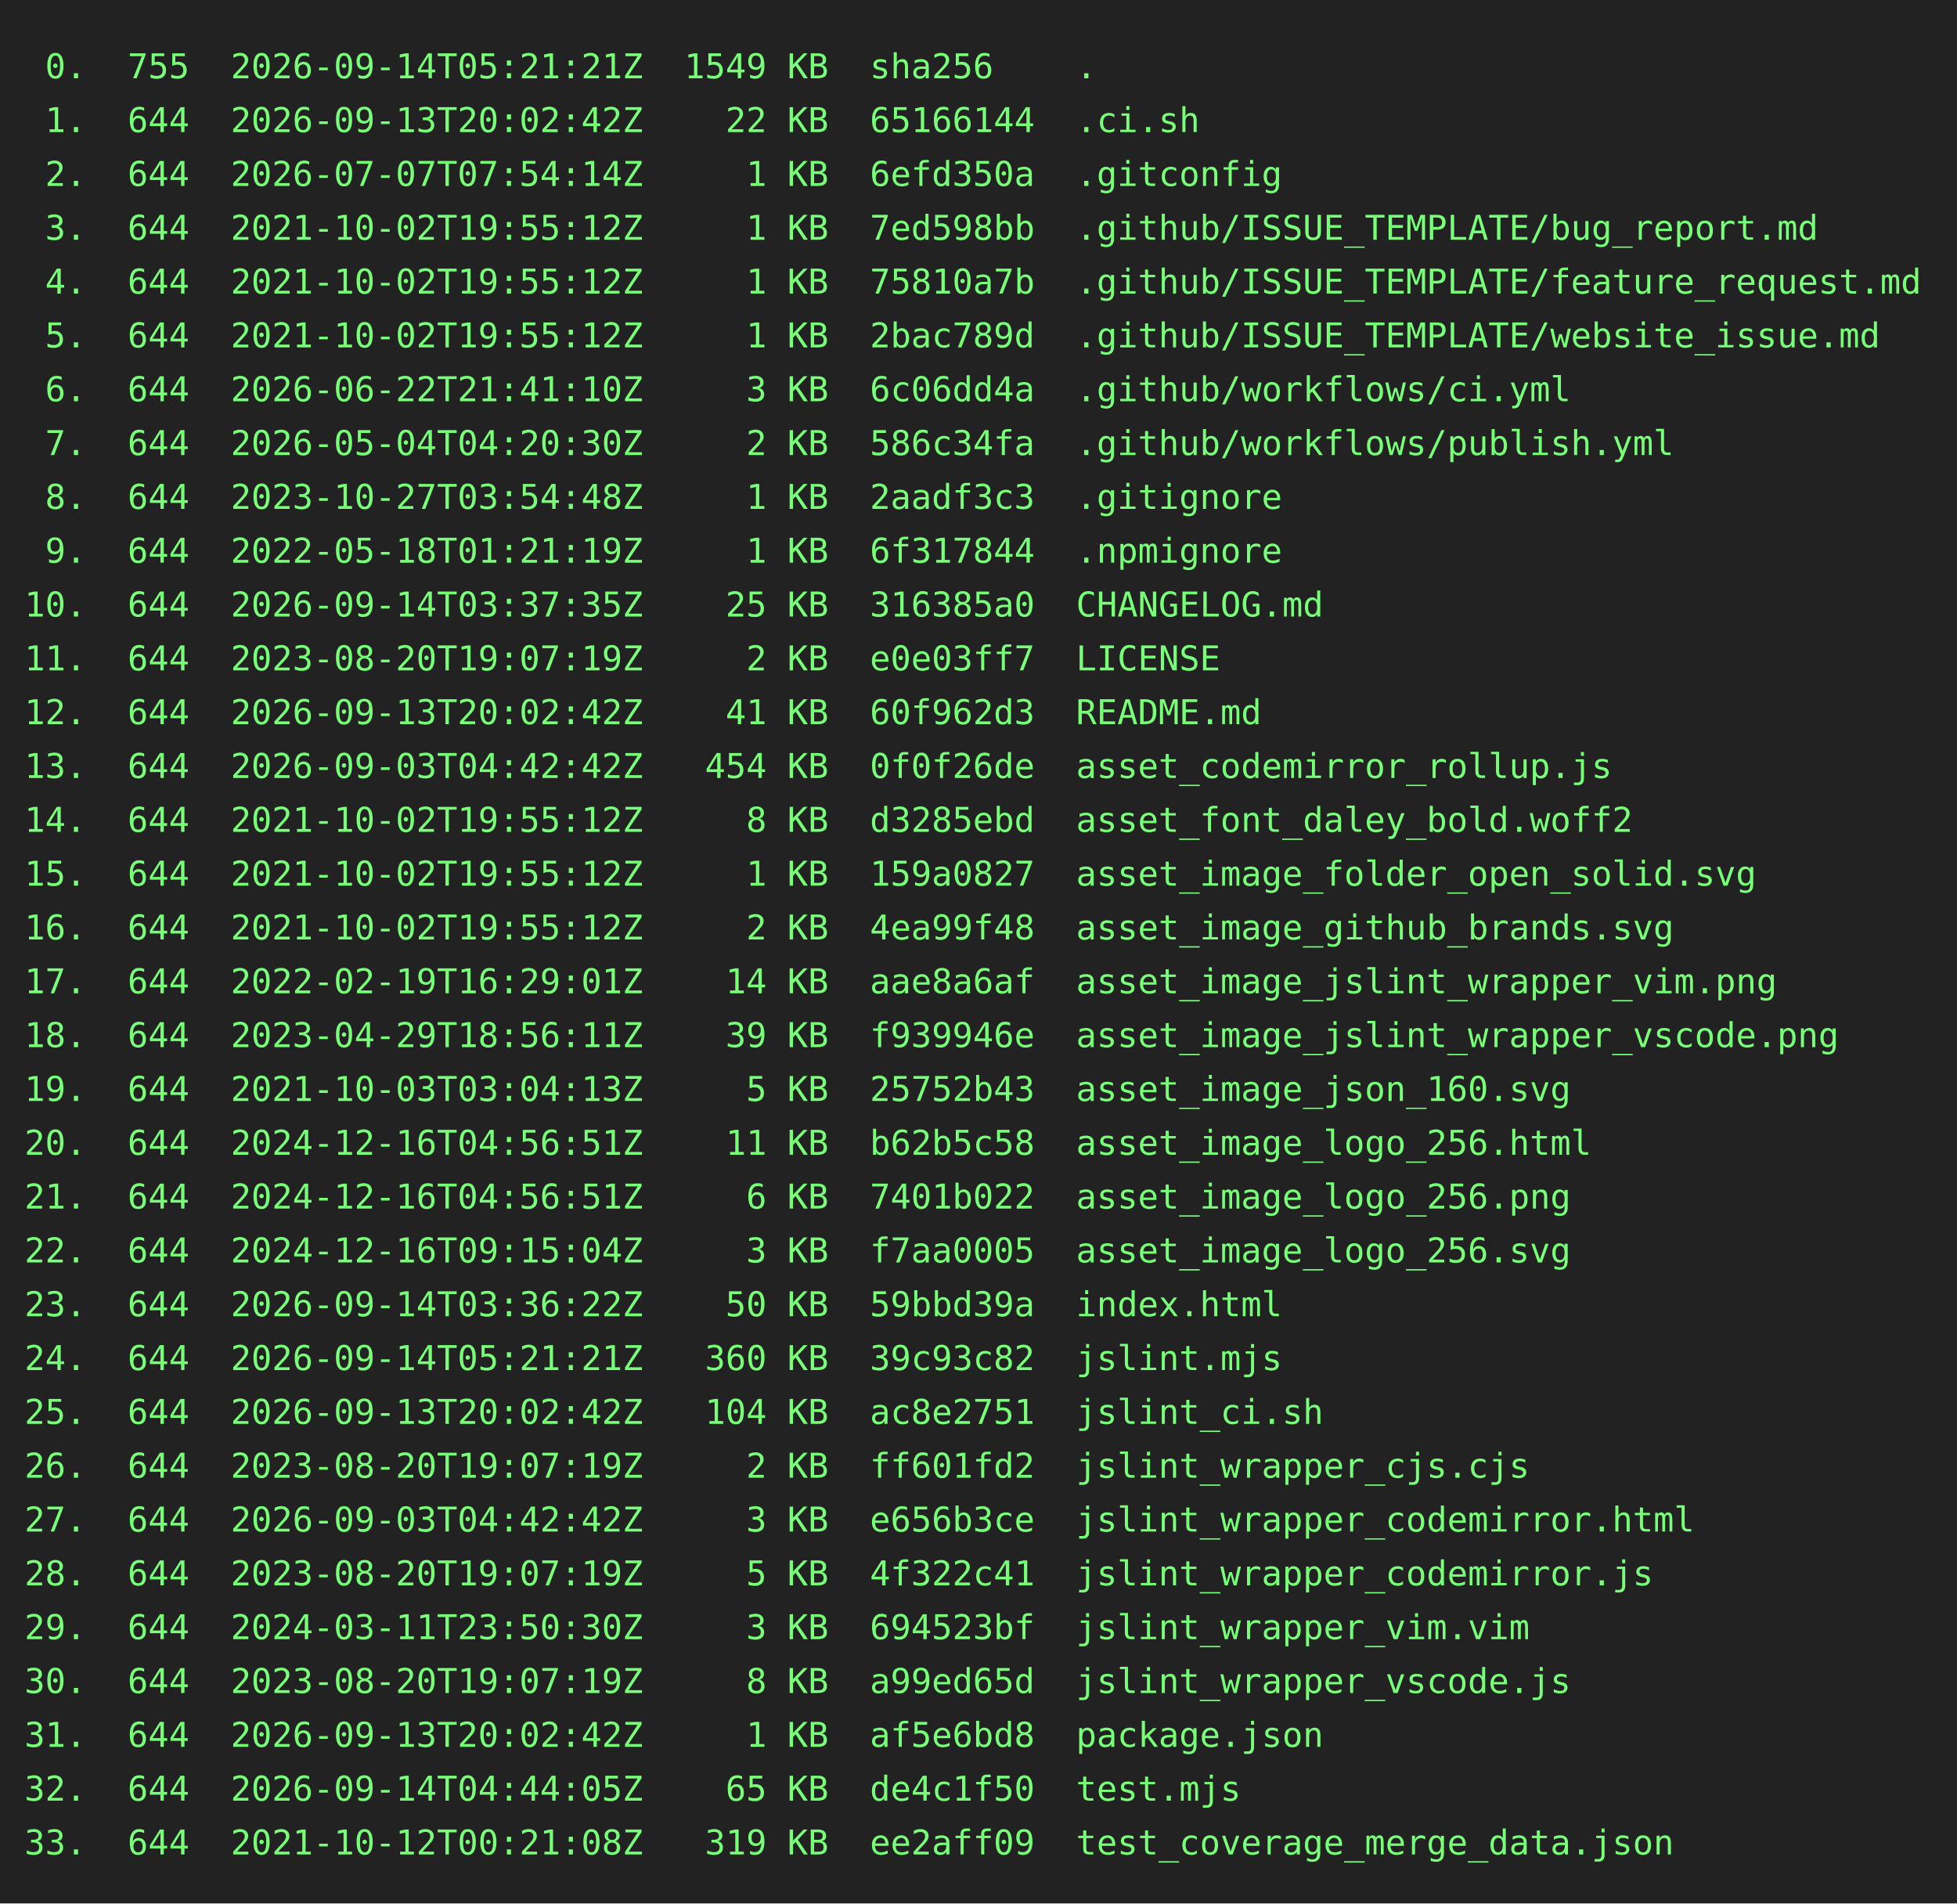
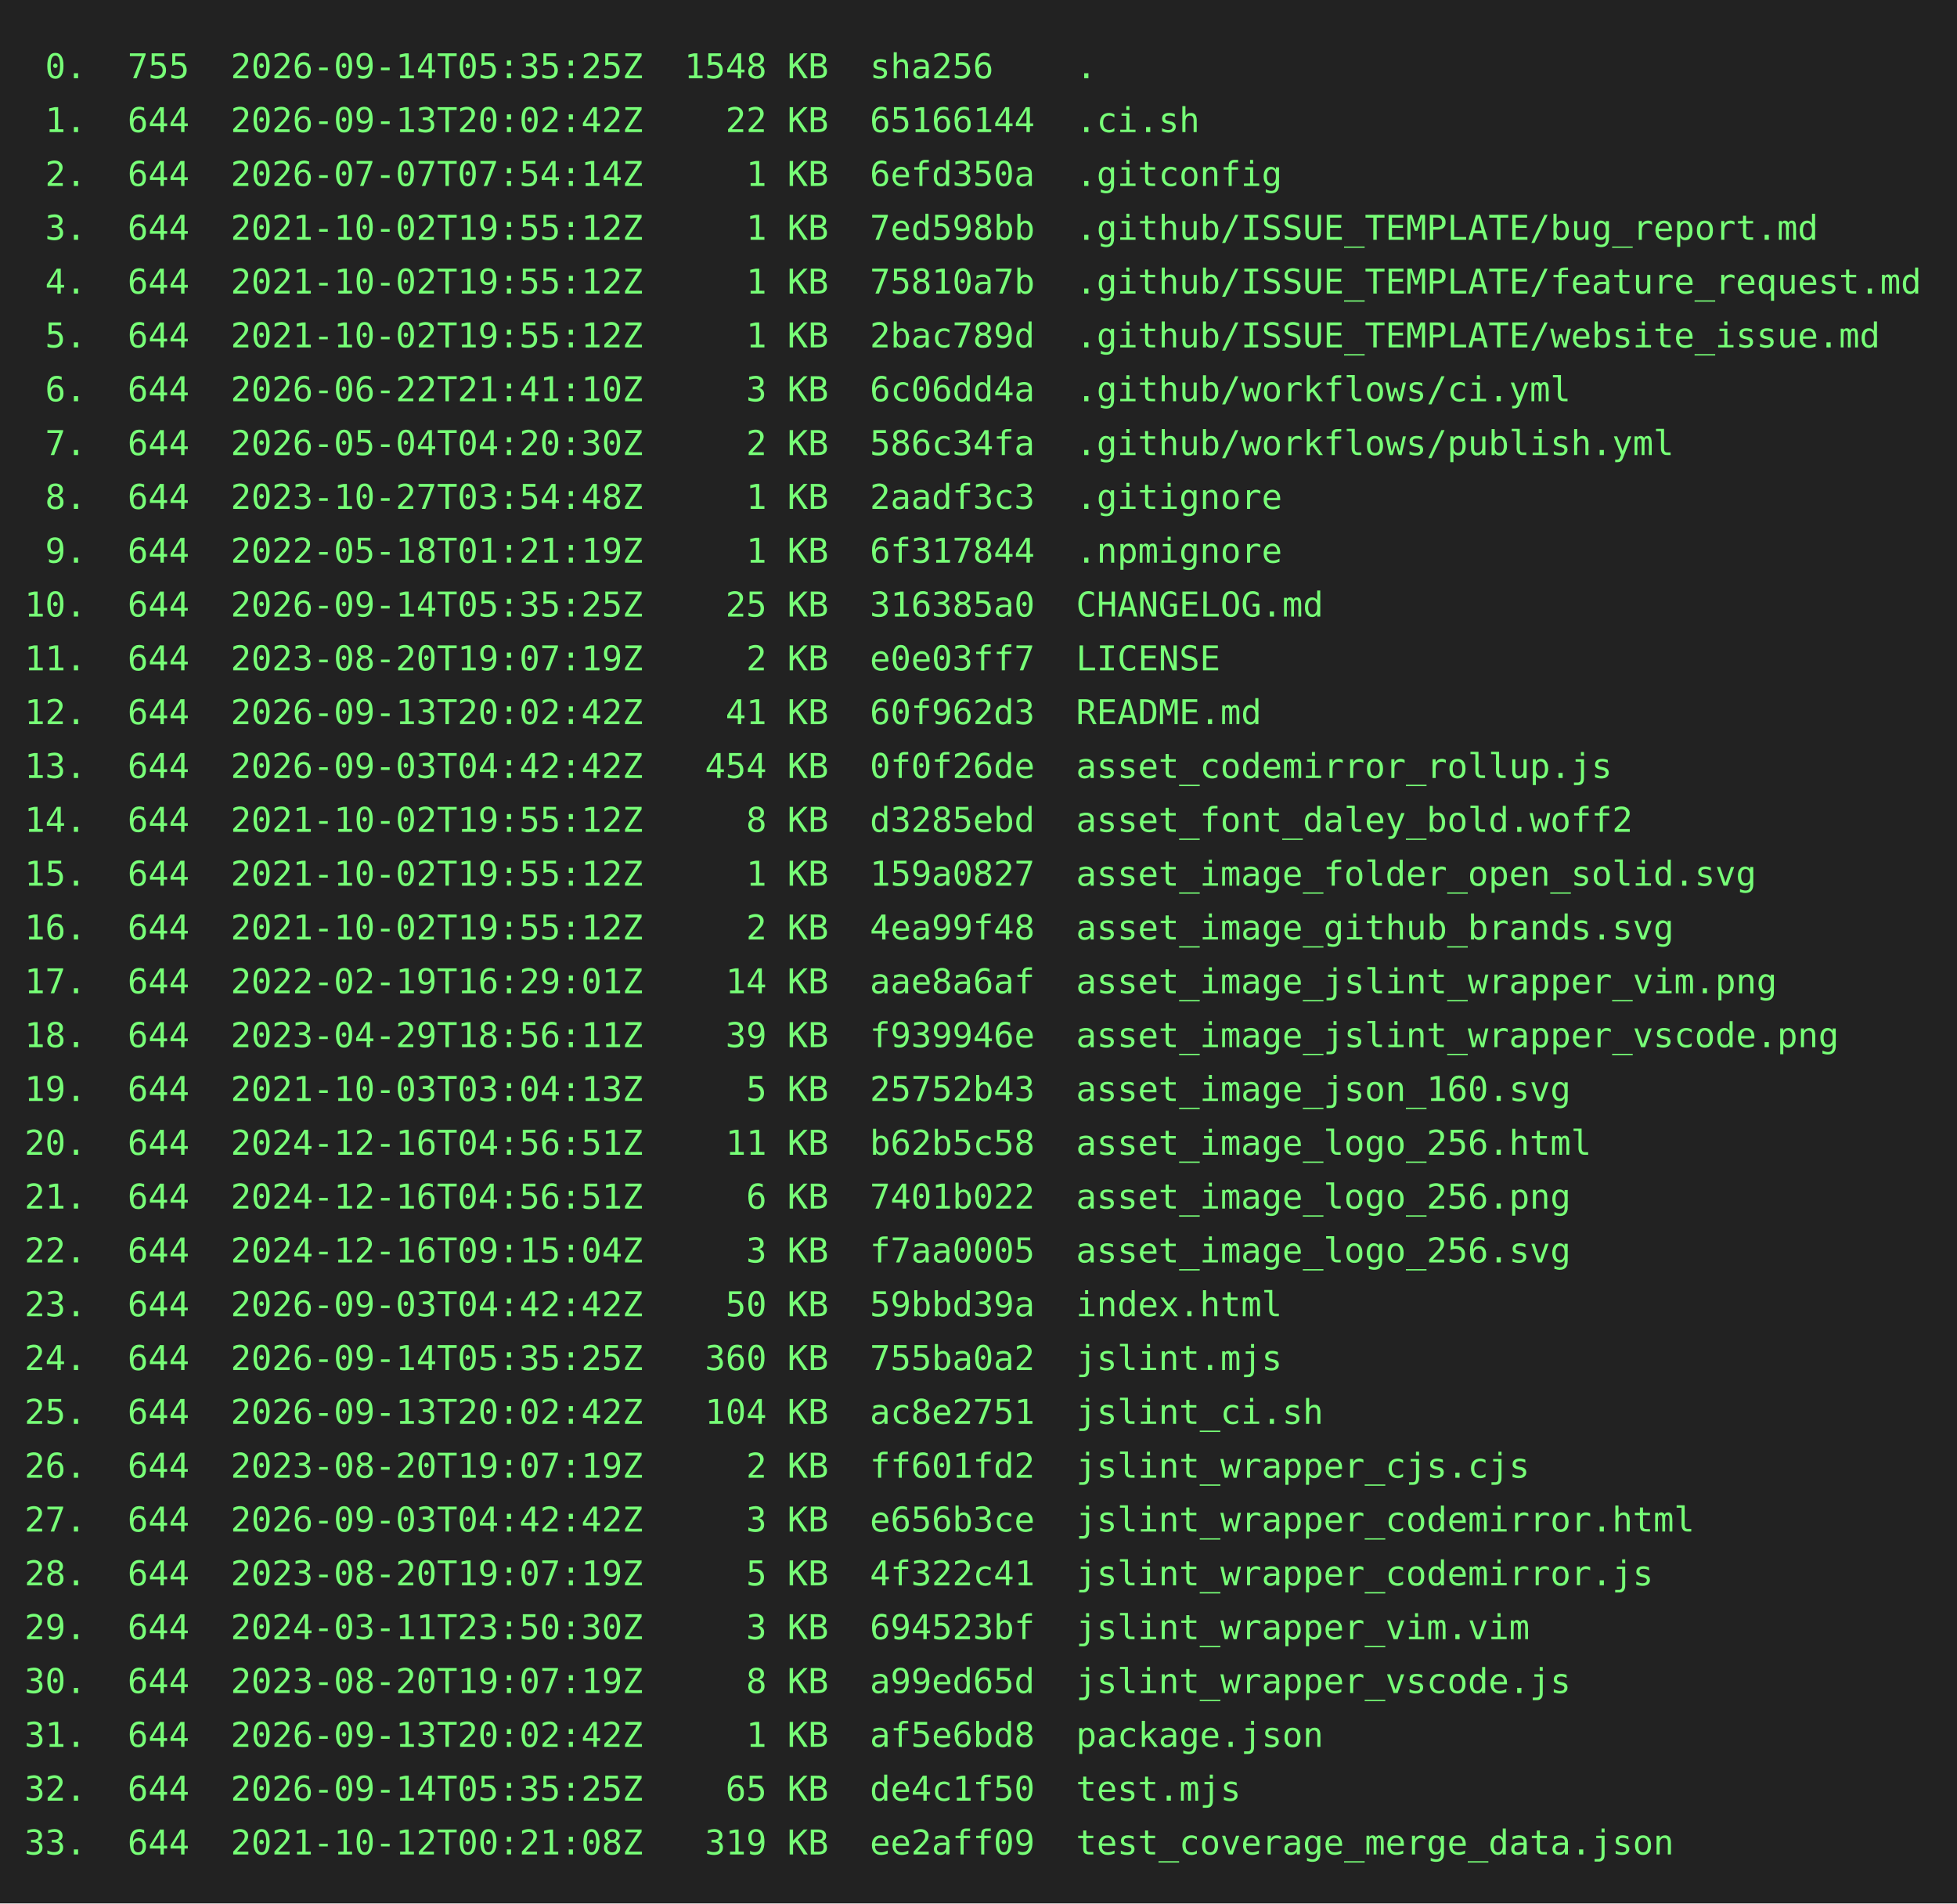
<svg xmlns="http://www.w3.org/2000/svg" height="778" width="800">
  <rect height="778" fill="#222" width="800" />
  <text fill="#7f7" font-family="consolas, menlo, monospace" font-size="14" xml:space="preserve">
-     <tspan lengthAdjust="spacingAndGlyphs" textLength="768" x="10" y="32"> 0.  755  2026-09-14T05:21:21Z  1549 KB  sha256    .                                             </tspan>
+     <tspan lengthAdjust="spacingAndGlyphs" textLength="768" x="10" y="32"> 0.  755  2026-09-14T05:35:25Z  1548 KB  sha256    .                                             </tspan>
    <tspan lengthAdjust="spacingAndGlyphs" textLength="768" x="10" y="54"> 1.  644  2026-09-13T20:02:42Z    22 KB  65166144  .ci.sh                                        </tspan>
    <tspan lengthAdjust="spacingAndGlyphs" textLength="768" x="10" y="76"> 2.  644  2026-07-07T07:54:14Z     1 KB  6efd350a  .gitconfig                                    </tspan>
    <tspan lengthAdjust="spacingAndGlyphs" textLength="768" x="10" y="98"> 3.  644  2021-10-02T19:55:12Z     1 KB  7ed598bb  .github/ISSUE_TEMPLATE/bug_report.md          </tspan>
    <tspan lengthAdjust="spacingAndGlyphs" textLength="768" x="10" y="120"> 4.  644  2021-10-02T19:55:12Z     1 KB  75810a7b  .github/ISSUE_TEMPLATE/feature_request.md     </tspan>
    <tspan lengthAdjust="spacingAndGlyphs" textLength="768" x="10" y="142"> 5.  644  2021-10-02T19:55:12Z     1 KB  2bac789d  .github/ISSUE_TEMPLATE/website_issue.md       </tspan>
    <tspan lengthAdjust="spacingAndGlyphs" textLength="768" x="10" y="164"> 6.  644  2026-06-22T21:41:10Z     3 KB  6c06dd4a  .github/workflows/ci.yml                      </tspan>
    <tspan lengthAdjust="spacingAndGlyphs" textLength="768" x="10" y="186"> 7.  644  2026-05-04T04:20:30Z     2 KB  586c34fa  .github/workflows/publish.yml                 </tspan>
    <tspan lengthAdjust="spacingAndGlyphs" textLength="768" x="10" y="208"> 8.  644  2023-10-27T03:54:48Z     1 KB  2aadf3c3  .gitignore                                    </tspan>
    <tspan lengthAdjust="spacingAndGlyphs" textLength="768" x="10" y="230"> 9.  644  2022-05-18T01:21:19Z     1 KB  6f317844  .npmignore                                    </tspan>
-     <tspan lengthAdjust="spacingAndGlyphs" textLength="768" x="10" y="252">10.  644  2026-09-14T03:37:35Z    25 KB  316385a0  CHANGELOG.md                                  </tspan>
+     <tspan lengthAdjust="spacingAndGlyphs" textLength="768" x="10" y="252">10.  644  2026-09-14T05:35:25Z    25 KB  316385a0  CHANGELOG.md                                  </tspan>
    <tspan lengthAdjust="spacingAndGlyphs" textLength="768" x="10" y="274">11.  644  2023-08-20T19:07:19Z     2 KB  e0e03ff7  LICENSE                                       </tspan>
    <tspan lengthAdjust="spacingAndGlyphs" textLength="768" x="10" y="296">12.  644  2026-09-13T20:02:42Z    41 KB  60f962d3  README.md                                     </tspan>
    <tspan lengthAdjust="spacingAndGlyphs" textLength="768" x="10" y="318">13.  644  2026-09-03T04:42:42Z   454 KB  0f0f26de  asset_codemirror_rollup.js                    </tspan>
    <tspan lengthAdjust="spacingAndGlyphs" textLength="768" x="10" y="340">14.  644  2021-10-02T19:55:12Z     8 KB  d3285ebd  asset_font_daley_bold.woff2                   </tspan>
    <tspan lengthAdjust="spacingAndGlyphs" textLength="768" x="10" y="362">15.  644  2021-10-02T19:55:12Z     1 KB  159a0827  asset_image_folder_open_solid.svg             </tspan>
    <tspan lengthAdjust="spacingAndGlyphs" textLength="768" x="10" y="384">16.  644  2021-10-02T19:55:12Z     2 KB  4ea99f48  asset_image_github_brands.svg                 </tspan>
    <tspan lengthAdjust="spacingAndGlyphs" textLength="768" x="10" y="406">17.  644  2022-02-19T16:29:01Z    14 KB  aae8a6af  asset_image_jslint_wrapper_vim.png            </tspan>
    <tspan lengthAdjust="spacingAndGlyphs" textLength="768" x="10" y="428">18.  644  2023-04-29T18:56:11Z    39 KB  f939946e  asset_image_jslint_wrapper_vscode.png         </tspan>
    <tspan lengthAdjust="spacingAndGlyphs" textLength="768" x="10" y="450">19.  644  2021-10-03T03:04:13Z     5 KB  25752b43  asset_image_json_160.svg                      </tspan>
    <tspan lengthAdjust="spacingAndGlyphs" textLength="768" x="10" y="472">20.  644  2024-12-16T04:56:51Z    11 KB  b62b5c58  asset_image_logo_256.html                     </tspan>
    <tspan lengthAdjust="spacingAndGlyphs" textLength="768" x="10" y="494">21.  644  2024-12-16T04:56:51Z     6 KB  7401b022  asset_image_logo_256.png                      </tspan>
    <tspan lengthAdjust="spacingAndGlyphs" textLength="768" x="10" y="516">22.  644  2024-12-16T09:15:04Z     3 KB  f7aa0005  asset_image_logo_256.svg                      </tspan>
-     <tspan lengthAdjust="spacingAndGlyphs" textLength="768" x="10" y="538">23.  644  2026-09-14T03:36:22Z    50 KB  59bbd39a  index.html                                    </tspan>
-     <tspan lengthAdjust="spacingAndGlyphs" textLength="768" x="10" y="560">24.  644  2026-09-14T05:21:21Z   360 KB  39c93c82  jslint.mjs                                    </tspan>
+     <tspan lengthAdjust="spacingAndGlyphs" textLength="768" x="10" y="538">23.  644  2026-09-03T04:42:42Z    50 KB  59bbd39a  index.html                                    </tspan>
+     <tspan lengthAdjust="spacingAndGlyphs" textLength="768" x="10" y="560">24.  644  2026-09-14T05:35:25Z   360 KB  755ba0a2  jslint.mjs                                    </tspan>
    <tspan lengthAdjust="spacingAndGlyphs" textLength="768" x="10" y="582">25.  644  2026-09-13T20:02:42Z   104 KB  ac8e2751  jslint_ci.sh                                  </tspan>
    <tspan lengthAdjust="spacingAndGlyphs" textLength="768" x="10" y="604">26.  644  2023-08-20T19:07:19Z     2 KB  ff601fd2  jslint_wrapper_cjs.cjs                        </tspan>
    <tspan lengthAdjust="spacingAndGlyphs" textLength="768" x="10" y="626">27.  644  2026-09-03T04:42:42Z     3 KB  e656b3ce  jslint_wrapper_codemirror.html                </tspan>
    <tspan lengthAdjust="spacingAndGlyphs" textLength="768" x="10" y="648">28.  644  2023-08-20T19:07:19Z     5 KB  4f322c41  jslint_wrapper_codemirror.js                  </tspan>
    <tspan lengthAdjust="spacingAndGlyphs" textLength="768" x="10" y="670">29.  644  2024-03-11T23:50:30Z     3 KB  694523bf  jslint_wrapper_vim.vim                        </tspan>
    <tspan lengthAdjust="spacingAndGlyphs" textLength="768" x="10" y="692">30.  644  2023-08-20T19:07:19Z     8 KB  a99ed65d  jslint_wrapper_vscode.js                      </tspan>
    <tspan lengthAdjust="spacingAndGlyphs" textLength="768" x="10" y="714">31.  644  2026-09-13T20:02:42Z     1 KB  af5e6bd8  package.json                                  </tspan>
-     <tspan lengthAdjust="spacingAndGlyphs" textLength="768" x="10" y="736">32.  644  2026-09-14T04:44:05Z    65 KB  de4c1f50  test.mjs                                      </tspan>
+     <tspan lengthAdjust="spacingAndGlyphs" textLength="768" x="10" y="736">32.  644  2026-09-14T05:35:25Z    65 KB  de4c1f50  test.mjs                                      </tspan>
    <tspan lengthAdjust="spacingAndGlyphs" textLength="768" x="10" y="758">33.  644  2021-10-12T00:21:08Z   319 KB  ee2aff09  test_coverage_merge_data.json                 </tspan>
  </text>
</svg>
